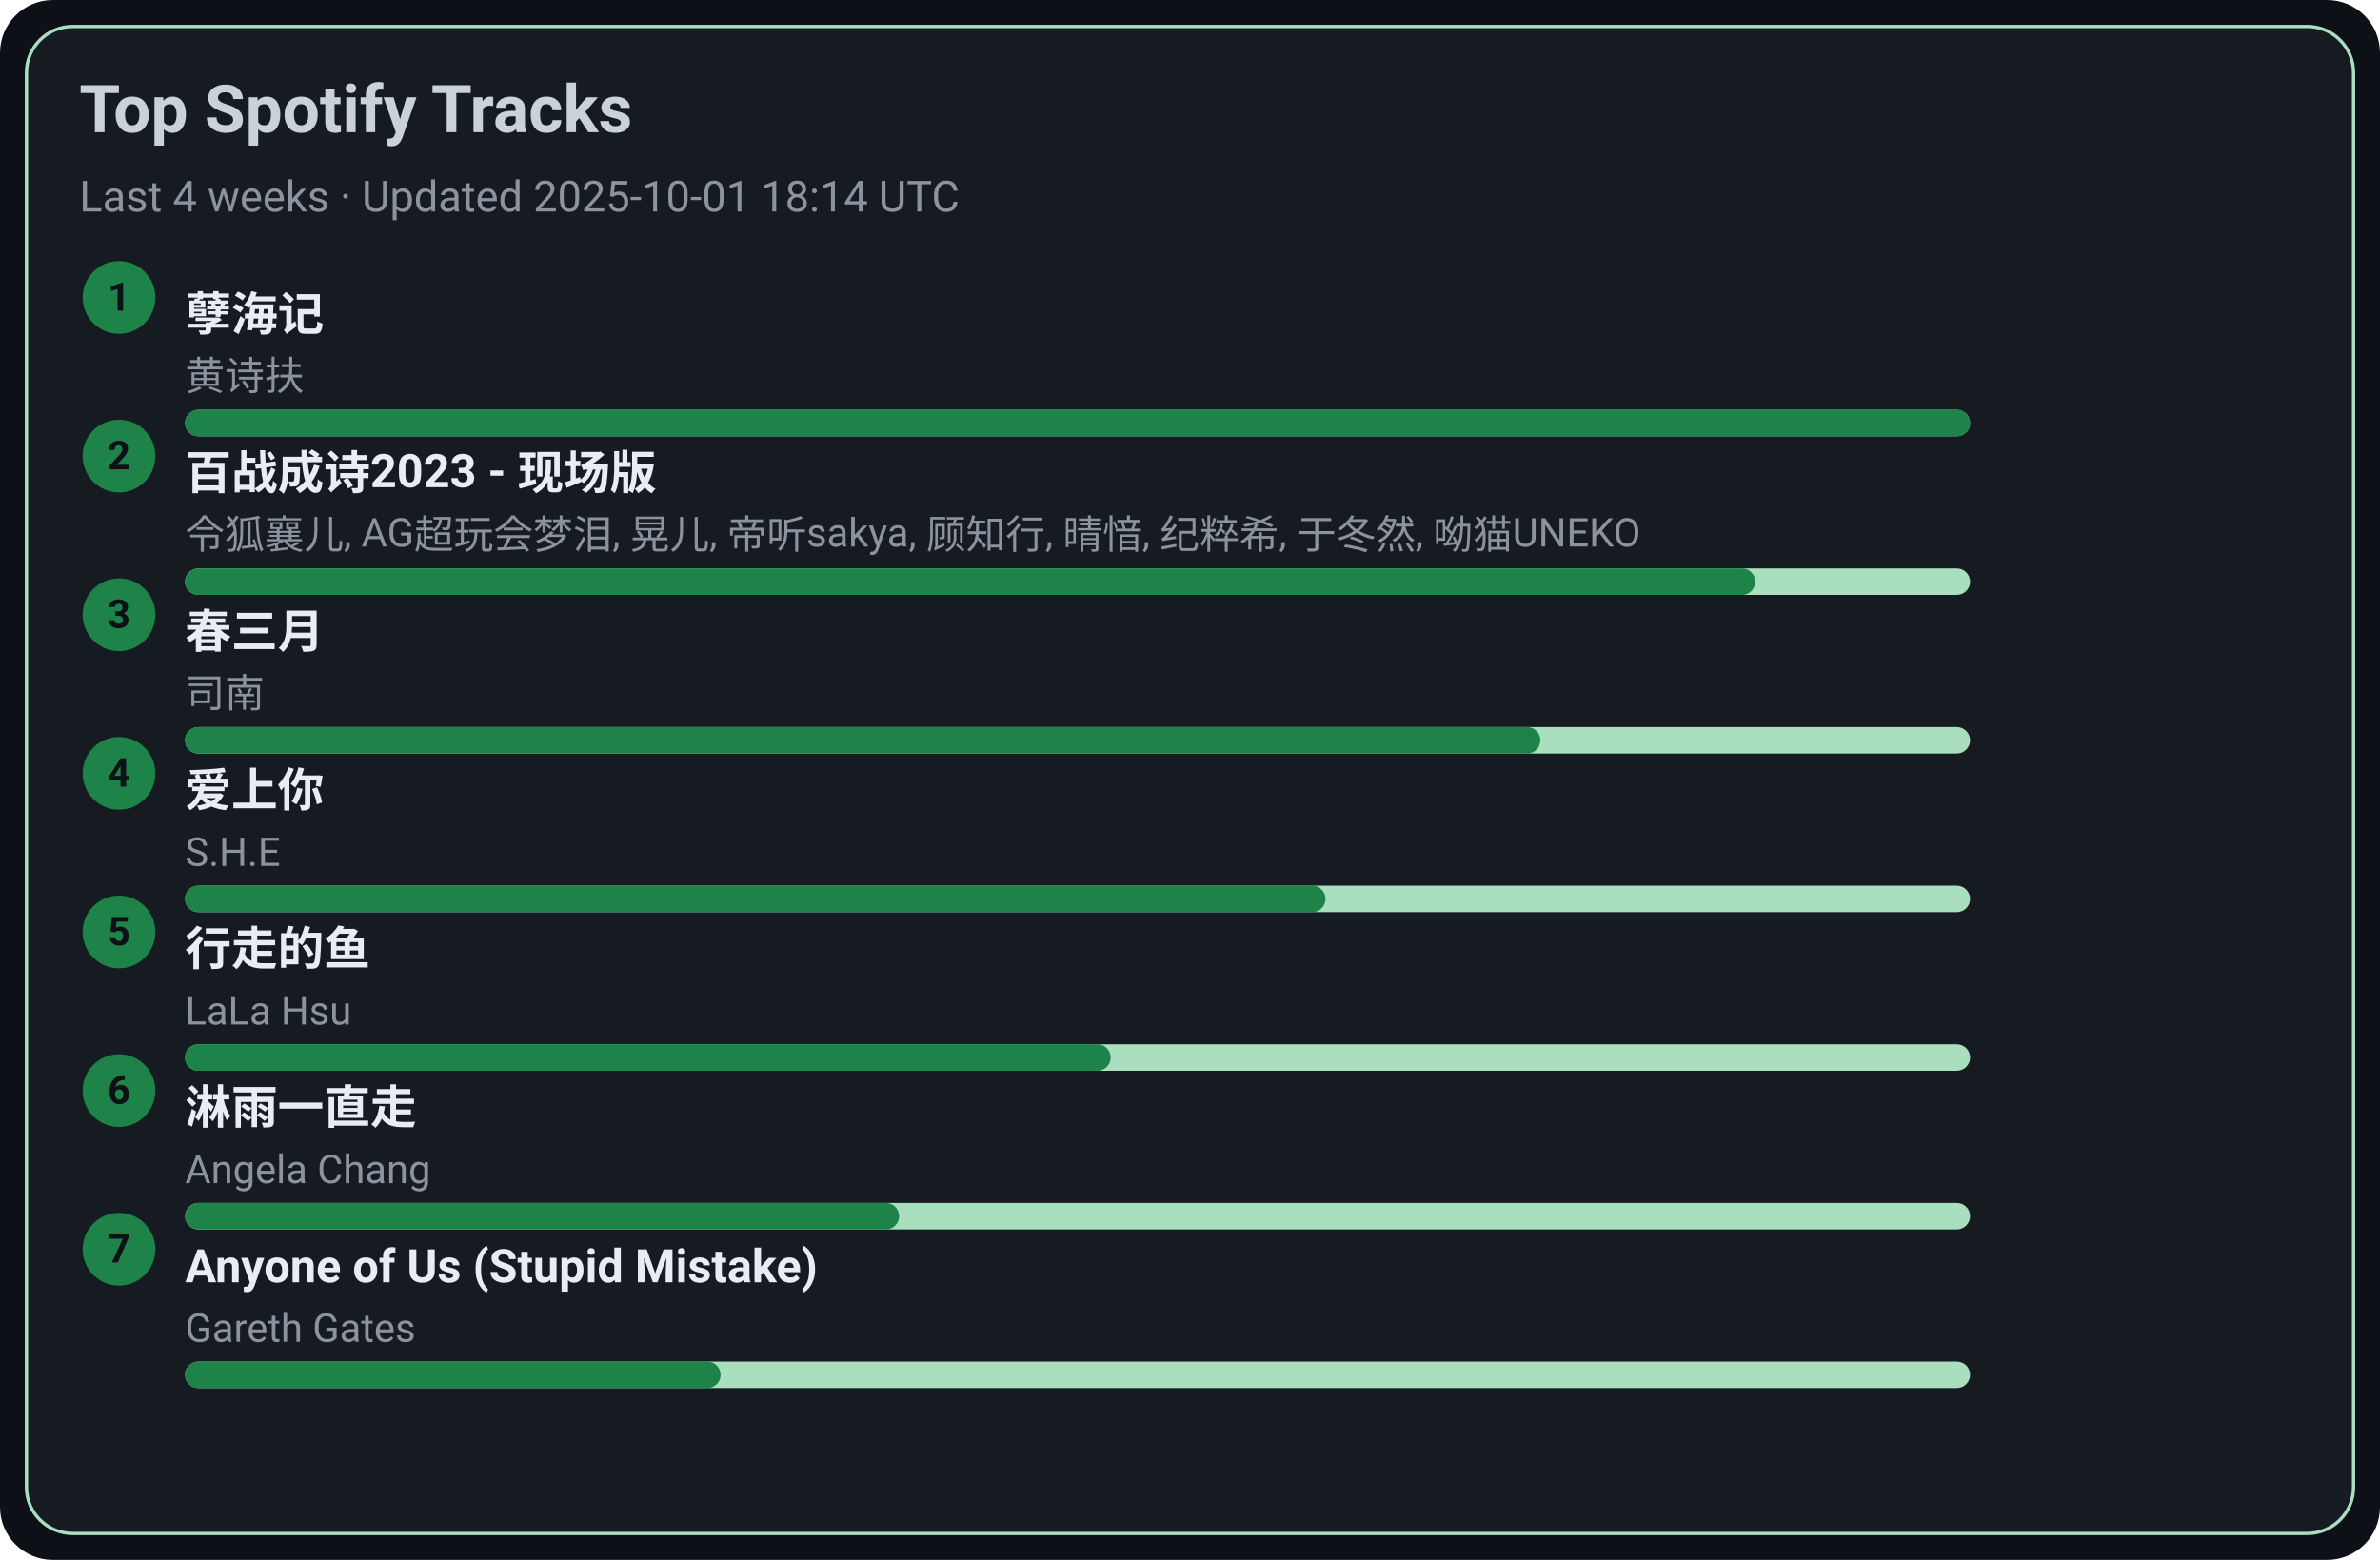
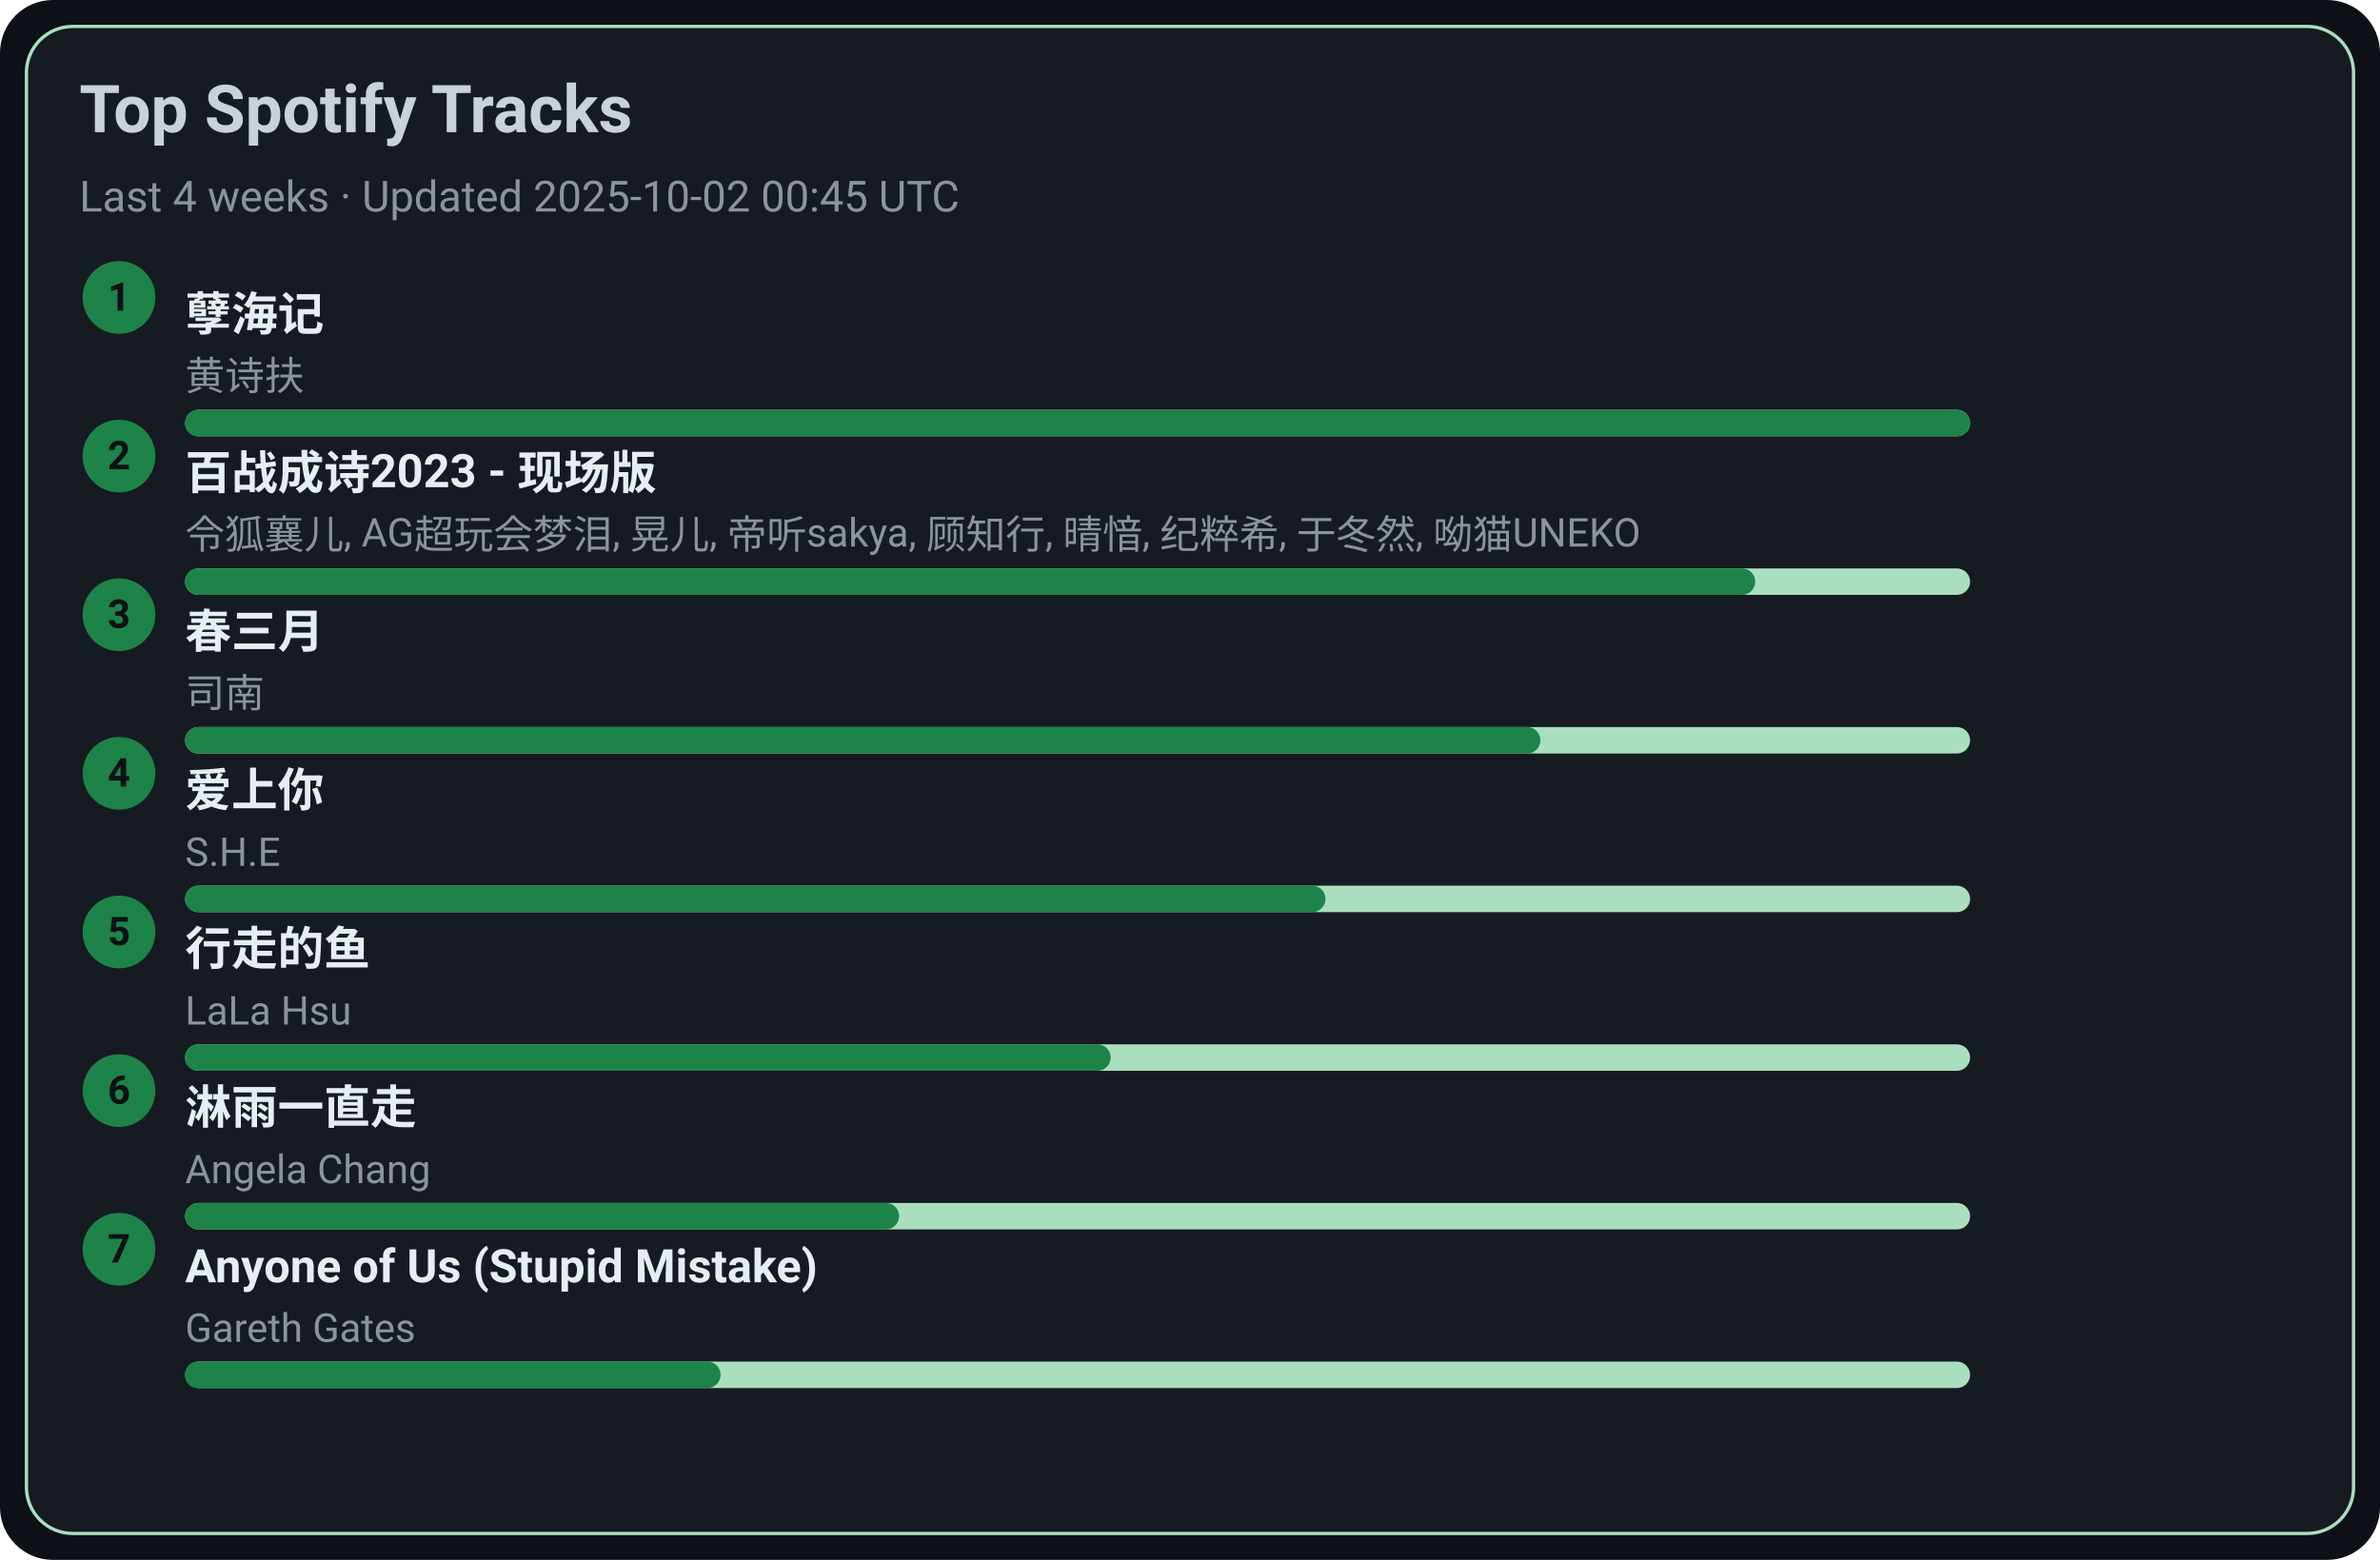
<svg xmlns="http://www.w3.org/2000/svg" width="720" height="472" viewBox="0 0 720 472">
  <style>text{font-family:-apple-system,BlinkMacSystemFont,Segoe UI,Roboto,Ubuntu,Helvetica Neue,Arial,Noto Sans,sans-serif}</style>
  <rect width="720" height="472" rx="16" fill="#0d1117" />
  <rect x="8" y="8" width="704" height="456" rx="14" fill="#161b22" stroke="#A9DFBF" />
  <text x="24" y="40" font-size="20" fill="#c9d1d9" font-weight="600">Top Spotify Tracks</text>
-   <text x="24" y="64" font-size="13" fill="#8b949e">Last 4 weeks · Updated 2025-10-01 18:14 UTC</text>
+   <text x="24" y="64" font-size="13" fill="#8b949e">Last 4 weeks · Updated 2025-10-02 00:45 UTC</text>
  <circle cx="36" cy="90" r="11" fill="#1D8348" />
  <text x="36" y="94" text-anchor="middle" font-size="12" fill="#0d1117" font-weight="700">1</text>
  <a href="https://open.spotify.com/track/3eIovUMhirNN6btJbpzNqD" target="_blank" rel="noopener noreferrer">
    <text x="56" y="100" font-size="14" fill="#e6edf3" font-weight="600">孽海记</text>
  </a>
  <text x="56" y="118" font-size="12" fill="#8b949e">黄诗扶</text>
  <rect x="56" y="124" width="540" height="8" rx="4" fill="#A9DFBF" />
  <rect x="56" y="124" width="540" height="8" rx="4" fill="#1D8348" />
  <circle cx="36" cy="138" r="11" fill="#1D8348" />
  <text x="36" y="142" text-anchor="middle" font-size="12" fill="#0d1117" font-weight="700">2</text>
  <a href="https://open.spotify.com/track/2gttnS8fWnDwziLFt2TLEi" target="_blank" rel="noopener noreferrer">
    <text x="56" y="148" font-size="14" fill="#e6edf3" font-weight="600">百战成诗2023 - 现场版</text>
  </a>
  <text x="56" y="166" font-size="12" fill="#8b949e">令狐襄儿, AG超玩会梦泪, 晃儿, 帝听sakya, 顾知行, 晴愔, 纪粹希, 于冬然, 呦猫UNEKO</text>
  <rect x="56" y="172" width="540" height="8" rx="4" fill="#A9DFBF" />
  <rect x="56" y="172" width="475" height="8" rx="4" fill="#1D8348" />
  <circle cx="36" cy="186" r="11" fill="#1D8348" />
  <text x="36" y="190" text-anchor="middle" font-size="12" fill="#0d1117" font-weight="700">3</text>
  <a href="https://open.spotify.com/track/5A9BOP4WTk2UayDlMb8w98" target="_blank" rel="noopener noreferrer">
    <text x="56" y="196" font-size="14" fill="#e6edf3" font-weight="600">春三月</text>
  </a>
  <text x="56" y="214" font-size="12" fill="#8b949e">司南</text>
  <rect x="56" y="220" width="540" height="8" rx="4" fill="#A9DFBF" />
  <rect x="56" y="220" width="410" height="8" rx="4" fill="#1D8348" />
  <circle cx="36" cy="234" r="11" fill="#1D8348" />
  <text x="36" y="238" text-anchor="middle" font-size="12" fill="#0d1117" font-weight="700">4</text>
  <a href="https://open.spotify.com/track/4hcNpo1rtbzyNswsM5byTf" target="_blank" rel="noopener noreferrer">
    <text x="56" y="244" font-size="14" fill="#e6edf3" font-weight="600">爱上你</text>
  </a>
  <text x="56" y="262" font-size="12" fill="#8b949e">S.H.E</text>
  <rect x="56" y="268" width="540" height="8" rx="4" fill="#A9DFBF" />
  <rect x="56" y="268" width="345" height="8" rx="4" fill="#1D8348" />
  <circle cx="36" cy="282" r="11" fill="#1D8348" />
  <text x="36" y="286" text-anchor="middle" font-size="12" fill="#0d1117" font-weight="700">5</text>
  <a href="https://open.spotify.com/track/5tGyQ1cWTaHBfZSHWr8AZb" target="_blank" rel="noopener noreferrer">
    <text x="56" y="292" font-size="14" fill="#e6edf3" font-weight="600">行走的鱼</text>
  </a>
  <text x="56" y="310" font-size="12" fill="#8b949e">LaLa Hsu</text>
  <rect x="56" y="316" width="540" height="8" rx="4" fill="#A9DFBF" />
  <rect x="56" y="316" width="280" height="8" rx="4" fill="#1D8348" />
  <circle cx="36" cy="330" r="11" fill="#1D8348" />
  <text x="36" y="334" text-anchor="middle" font-size="12" fill="#0d1117" font-weight="700">6</text>
  <a href="https://open.spotify.com/track/5AwdQtK9c0ogafVxM8EWte" target="_blank" rel="noopener noreferrer">
    <text x="56" y="340" font-size="14" fill="#e6edf3" font-weight="600">淋雨一直走</text>
  </a>
  <text x="56" y="358" font-size="12" fill="#8b949e">Angela Chang</text>
  <rect x="56" y="364" width="540" height="8" rx="4" fill="#A9DFBF" />
  <rect x="56" y="364" width="216" height="8" rx="4" fill="#1D8348" />
  <circle cx="36" cy="378" r="11" fill="#1D8348" />
  <text x="36" y="382" text-anchor="middle" font-size="12" fill="#0d1117" font-weight="700">7</text>
  <a href="https://open.spotify.com/track/7KZo8AI9F3Vnn3FXEYBL9f" target="_blank" rel="noopener noreferrer">
    <text x="56" y="388" font-size="14" fill="#e6edf3" font-weight="600">Anyone of Us (Stupid Mistake)</text>
  </a>
  <text x="56" y="406" font-size="12" fill="#8b949e">Gareth Gates</text>
  <rect x="56" y="412" width="540" height="8" rx="4" fill="#A9DFBF" />
  <rect x="56" y="412" width="162" height="8" rx="4" fill="#1D8348" />
</svg>
